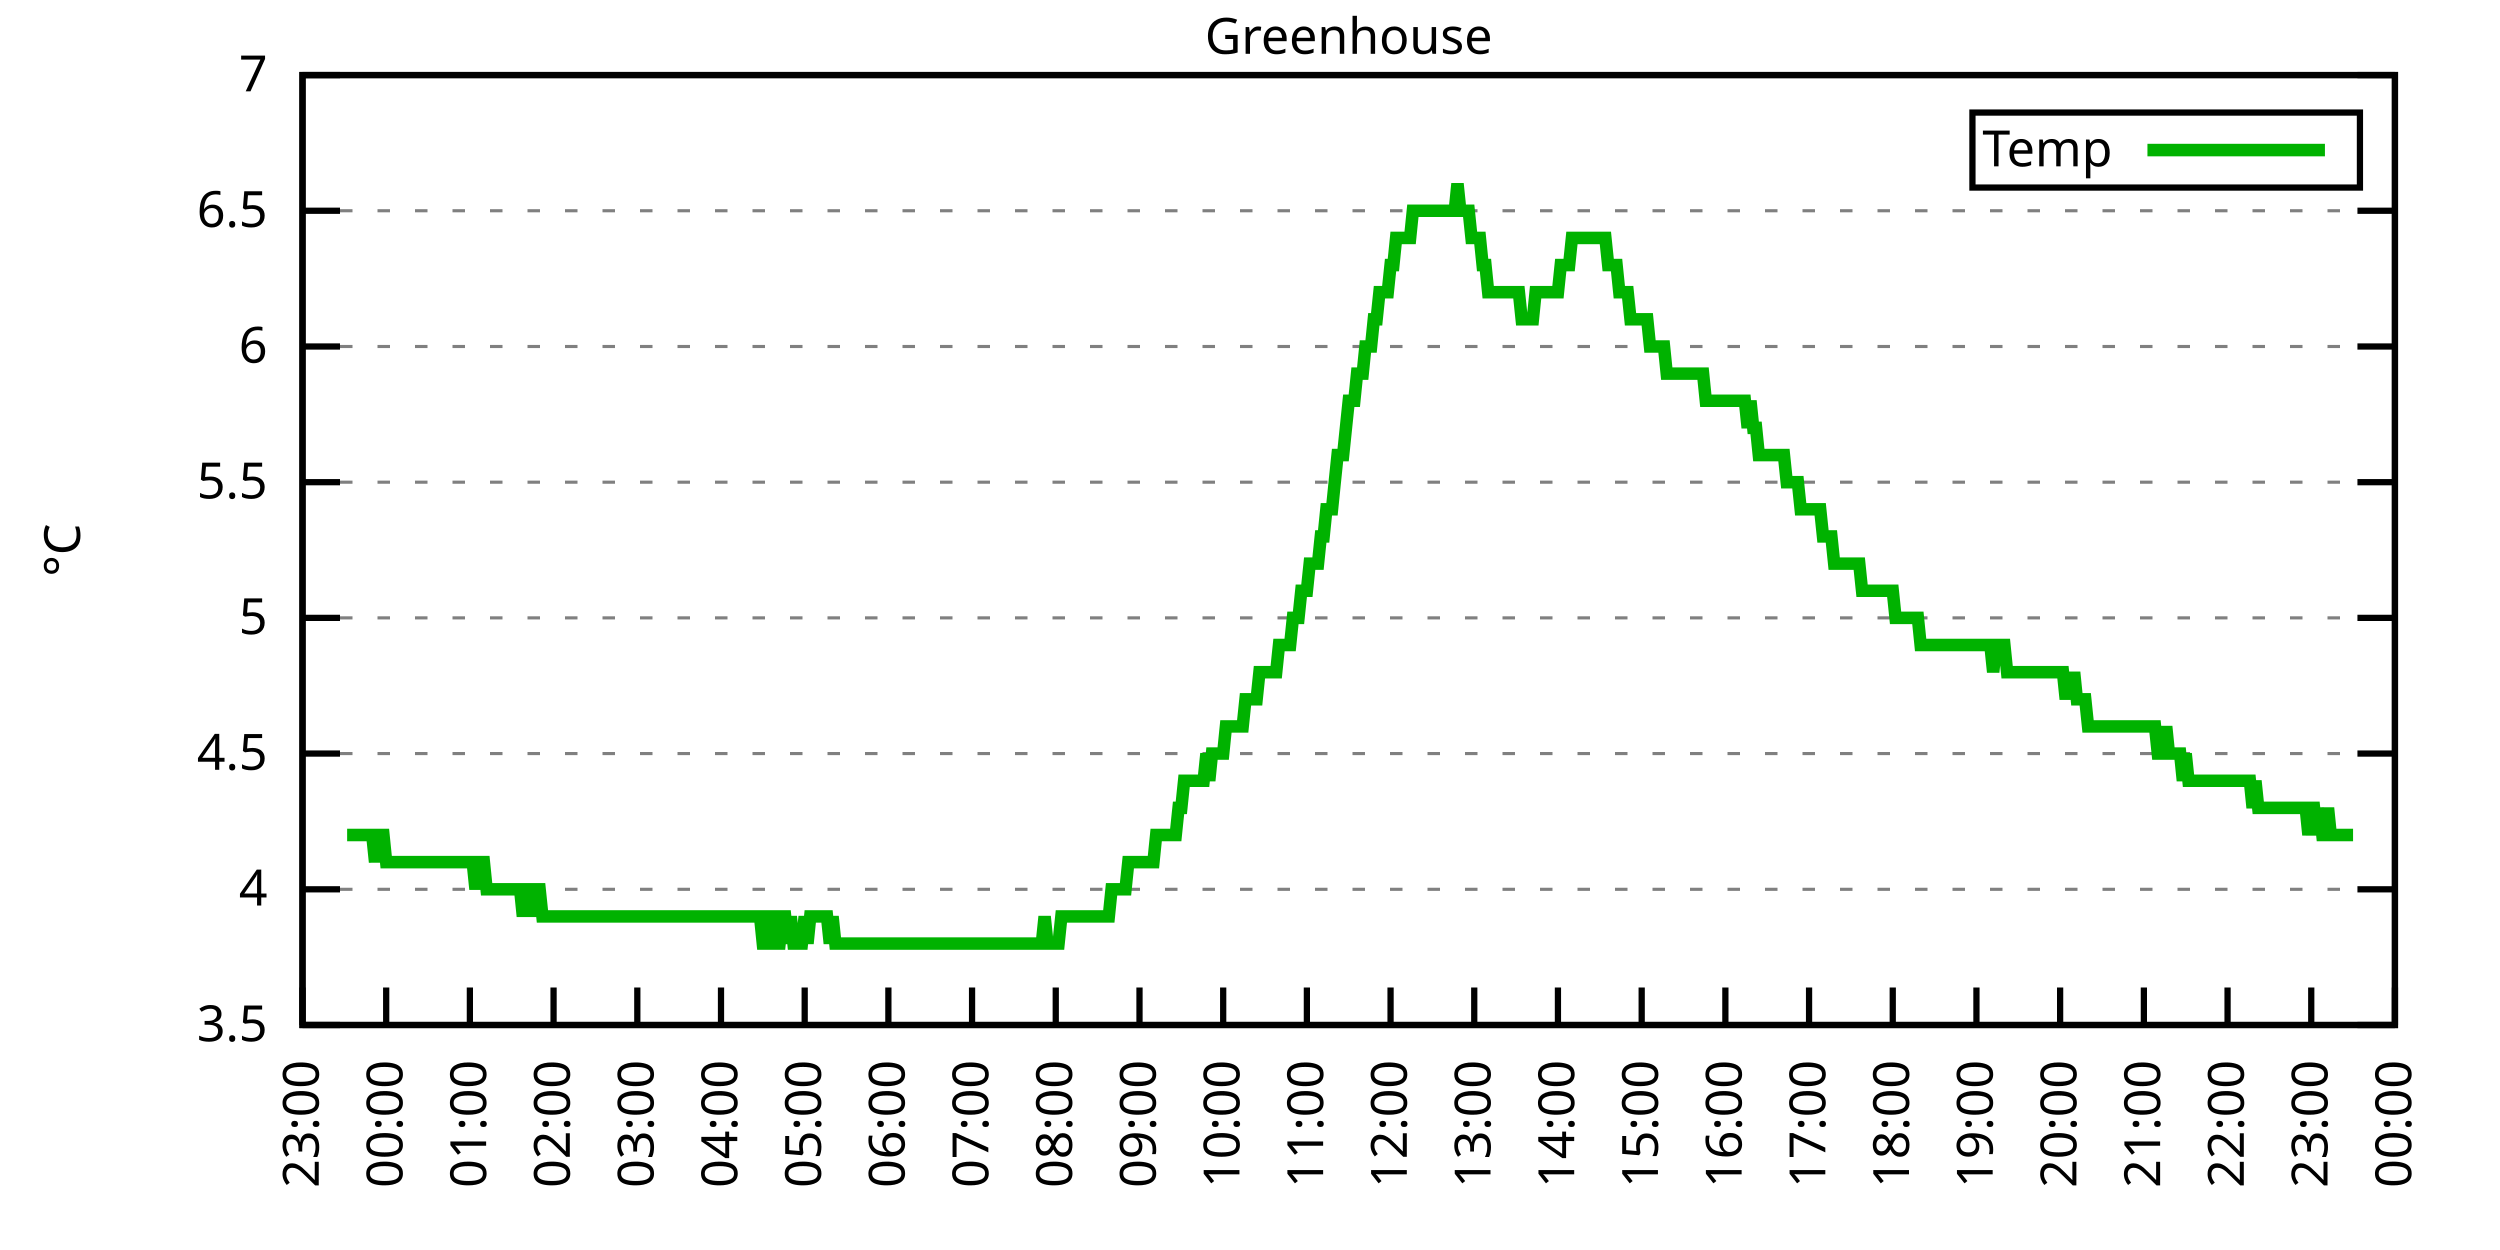
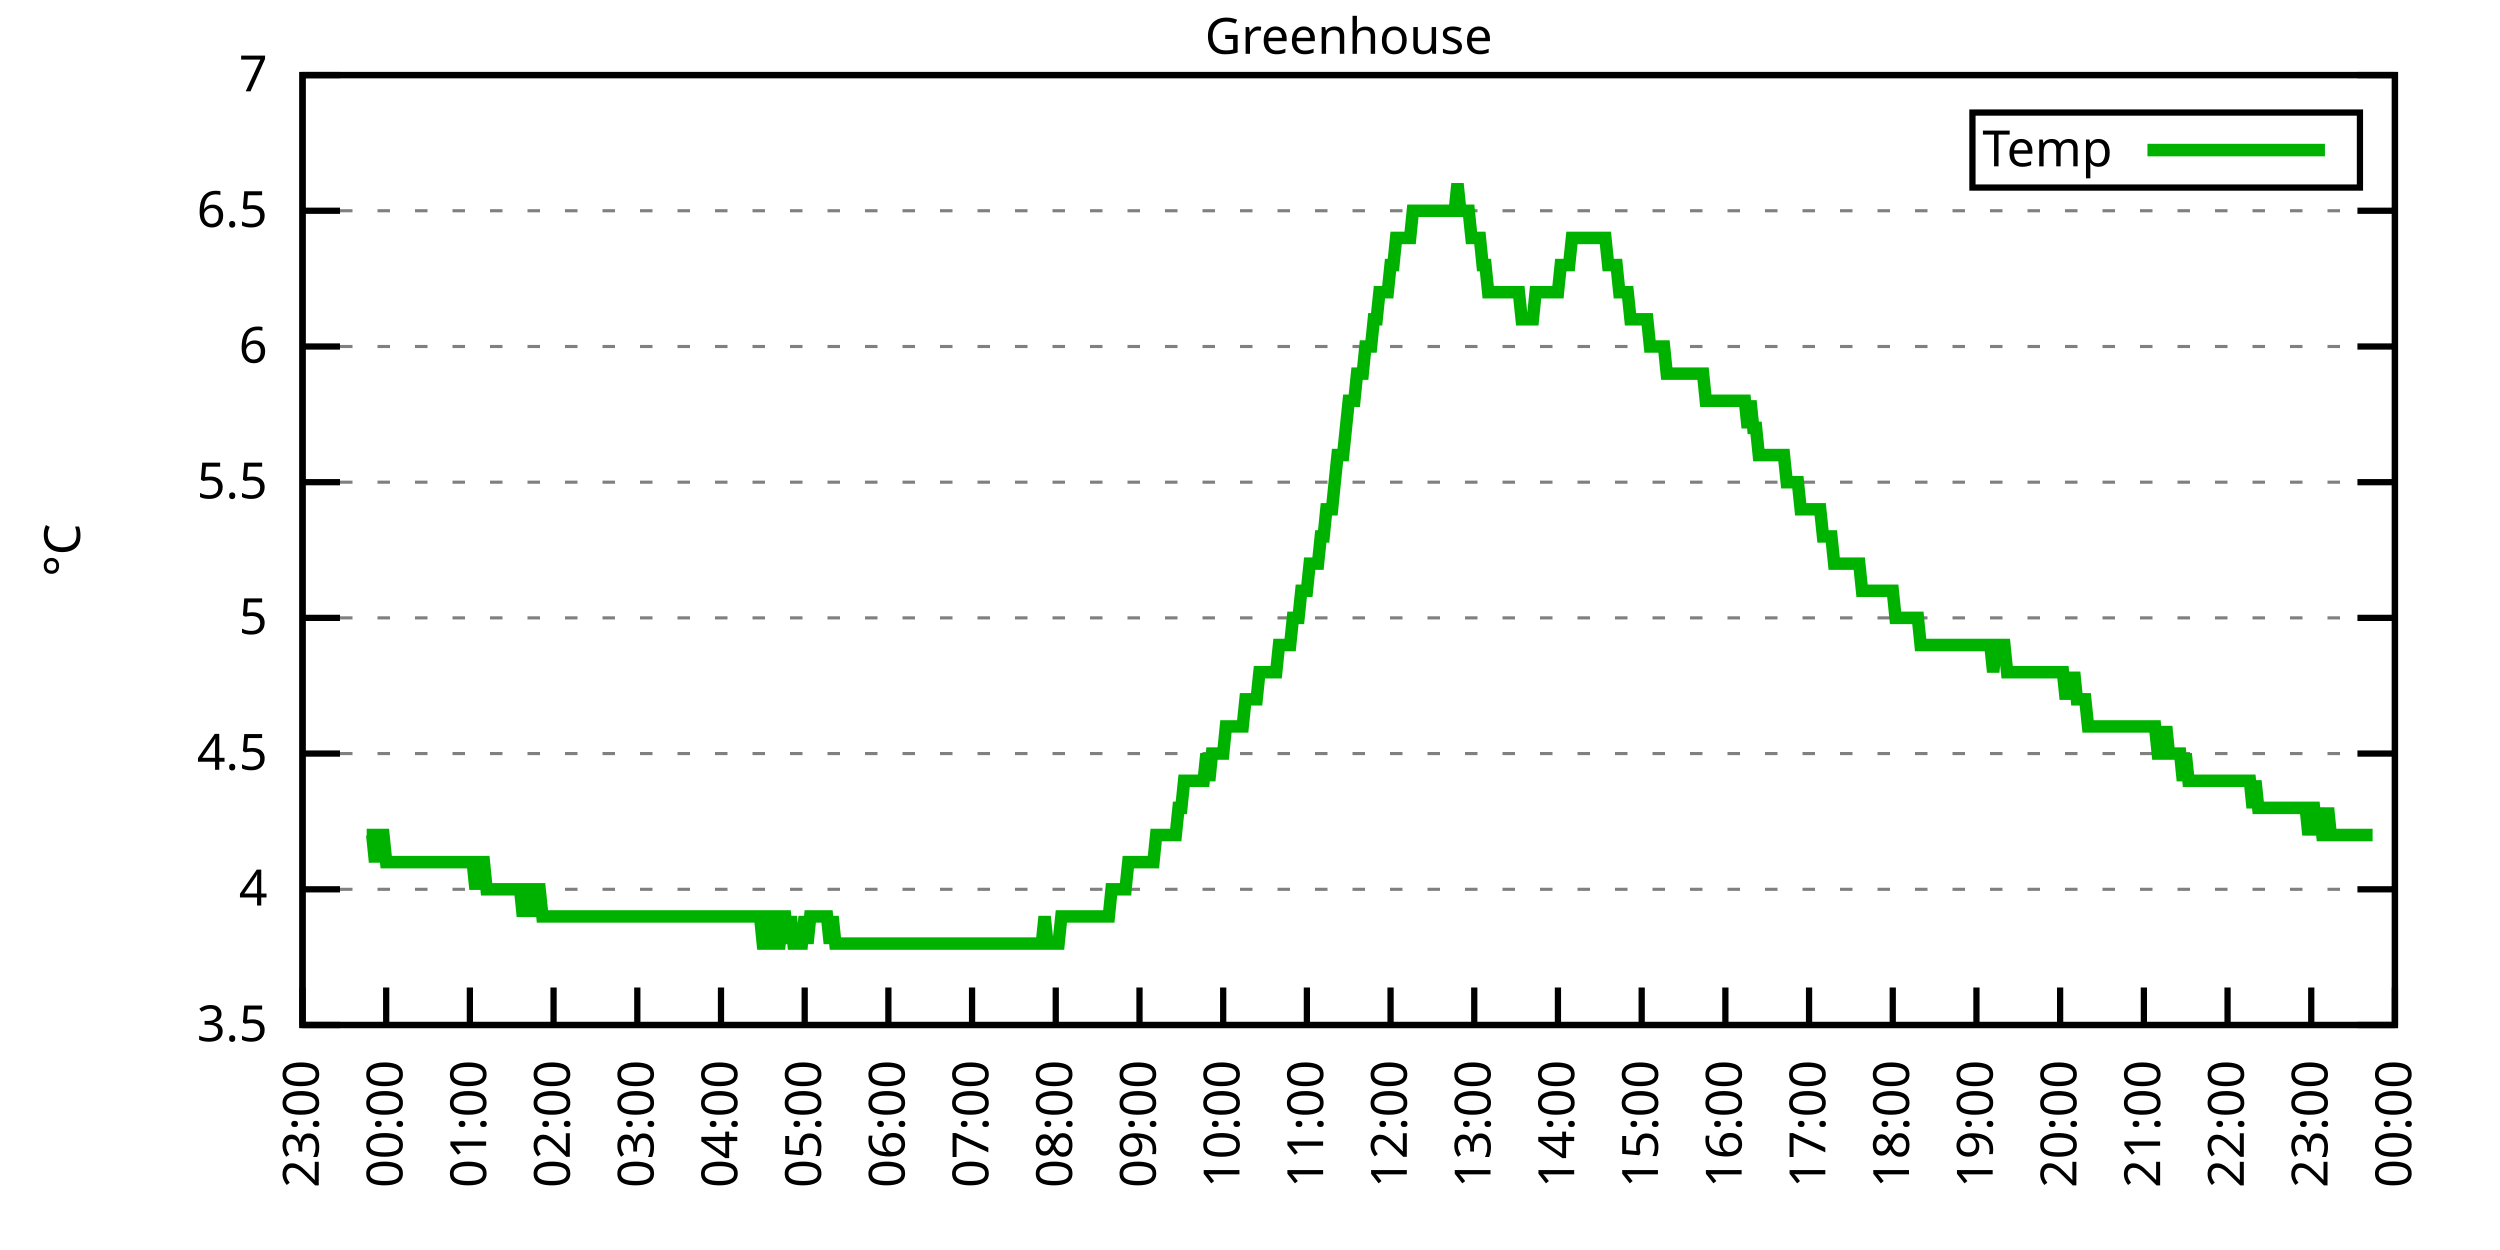
<svg xmlns="http://www.w3.org/2000/svg" xmlns:xlink="http://www.w3.org/1999/xlink" width="400" height="200" viewBox="0 0 400 200">
  <g id="gnuplot_canvas">
    <rect x="0" y="0" width="400" height="200" fill="none" />
    <defs>
      <circle id="gpDot" r="0.5" stroke-width="0.5" stroke="currentColor" />
      <path id="gpPt0" stroke-width="0.333" stroke="currentColor" d="M-1,0 h2 M0,-1 v2" />
      <path id="gpPt1" stroke-width="0.333" stroke="currentColor" d="M-1,-1 L1,1 M1,-1 L-1,1" />
      <path id="gpPt2" stroke-width="0.333" stroke="currentColor" d="M-1,0 L1,0 M0,-1 L0,1 M-1,-1 L1,1 M-1,1 L1,-1" />
      <rect id="gpPt3" stroke-width="0.333" stroke="currentColor" x="-1" y="-1" width="2" height="2" />
      <rect id="gpPt4" stroke-width="0.333" stroke="currentColor" fill="currentColor" x="-1" y="-1" width="2" height="2" />
      <circle id="gpPt5" stroke-width="0.333" stroke="currentColor" cx="0" cy="0" r="1" />
      <use xlink:href="#gpPt5" id="gpPt6" fill="currentColor" stroke="none" />
      <path id="gpPt7" stroke-width="0.333" stroke="currentColor" d="M0,-1.33 L-1.33,0.67 L1.33,0.67 z" />
      <use xlink:href="#gpPt7" id="gpPt8" fill="currentColor" stroke="none" />
      <use xlink:href="#gpPt7" id="gpPt9" stroke="currentColor" transform="rotate(180)" />
      <use xlink:href="#gpPt9" id="gpPt10" fill="currentColor" stroke="none" />
      <use xlink:href="#gpPt3" id="gpPt11" stroke="currentColor" transform="rotate(45)" />
      <use xlink:href="#gpPt11" id="gpPt12" fill="currentColor" stroke="none" />
      <path id="gpPt13" stroke-width="0.333" stroke="currentColor" d="M0,1.330 L1.265,0.411 L0.782,-1.067 L-0.782,-1.076 L-1.265,0.411 z" />
      <use xlink:href="#gpPt13" id="gpPt14" fill="currentColor" stroke="none" />
      <filter id="textbox" filterUnits="objectBoundingBox" x="0" y="0" height="1" width="1">
        <feFlood flood-color="white" flood-opacity="1" result="bgnd" />
        <feComposite in="SourceGraphic" in2="bgnd" operator="atop" />
      </filter>
      <filter id="greybox" filterUnits="objectBoundingBox" x="0" y="0" height="1" width="1">
        <feFlood flood-color="lightgrey" flood-opacity="1" result="grey" />
        <feComposite in="SourceGraphic" in2="grey" operator="atop" />
      </filter>
    </defs>
    <g fill="none" color="white" stroke="currentColor" stroke-width="1.00" stroke-linecap="butt" stroke-linejoin="miter">
</g>
    <g fill="none" color="black" stroke="currentColor" stroke-width="1.00" stroke-linecap="butt" stroke-linejoin="miter">
      <g stroke="none" shape-rendering="crispEdges">
        <polygon fill="rgb(255, 255, 255)" points="48.40,164.00 383.18,164.00 383.18,12.02 48.40,12.02 " />
      </g>
    </g>
    <g fill="none" color="black" stroke="currentColor" stroke-width="1.00" stroke-linecap="butt" stroke-linejoin="miter">
</g>
    <g fill="none" color="black" stroke="black" stroke-width="0.50" stroke-linecap="butt" stroke-linejoin="miter">
</g>
    <g fill="none" color="gray" stroke="currentColor" stroke-width="0.50" stroke-linecap="butt" stroke-linejoin="miter">
      <path stroke="gray" stroke-dasharray="2,4" class="gridline" d="M48.40,164.00 L383.19,164.00  " />
    </g>
    <g fill="none" color="gray" stroke="gray" stroke-width="1.00" stroke-linecap="butt" stroke-linejoin="miter">
</g>
    <g fill="none" color="black" stroke="currentColor" stroke-width="1.00" stroke-linecap="butt" stroke-linejoin="miter">
      <path stroke="black" d="M48.40,164.00 L54.40,164.00 M383.19,164.00 L377.19,164.00  " />
      <g transform="translate(42.80,166.60)" stroke="none" fill="black" font-family="Sans" font-size="8.00" text-anchor="end">
        <text>
          <tspan font-family="Sans"> 3.5</tspan>
        </text>
      </g>
    </g>
    <g fill="none" color="black" stroke="currentColor" stroke-width="1.00" stroke-linecap="butt" stroke-linejoin="miter">
</g>
    <g fill="none" color="black" stroke="black" stroke-width="0.50" stroke-linecap="butt" stroke-linejoin="miter">
</g>
    <g fill="none" color="gray" stroke="currentColor" stroke-width="0.50" stroke-linecap="butt" stroke-linejoin="miter">
      <path stroke="gray" stroke-dasharray="2,4" class="gridline" d="M48.40,142.29 L383.19,142.29  " />
    </g>
    <g fill="none" color="gray" stroke="gray" stroke-width="1.00" stroke-linecap="butt" stroke-linejoin="miter">
</g>
    <g fill="none" color="black" stroke="currentColor" stroke-width="1.00" stroke-linecap="butt" stroke-linejoin="miter">
      <path stroke="black" d="M48.40,142.29 L54.40,142.29 M383.19,142.29 L377.19,142.29  " />
      <g transform="translate(42.80,144.89)" stroke="none" fill="black" font-family="Sans" font-size="8.00" text-anchor="end">
        <text>
          <tspan font-family="Sans"> 4</tspan>
        </text>
      </g>
    </g>
    <g fill="none" color="black" stroke="currentColor" stroke-width="1.00" stroke-linecap="butt" stroke-linejoin="miter">
</g>
    <g fill="none" color="black" stroke="black" stroke-width="0.50" stroke-linecap="butt" stroke-linejoin="miter">
</g>
    <g fill="none" color="gray" stroke="currentColor" stroke-width="0.50" stroke-linecap="butt" stroke-linejoin="miter">
      <path stroke="gray" stroke-dasharray="2,4" class="gridline" d="M48.40,120.57 L383.19,120.57  " />
    </g>
    <g fill="none" color="gray" stroke="gray" stroke-width="1.00" stroke-linecap="butt" stroke-linejoin="miter">
</g>
    <g fill="none" color="black" stroke="currentColor" stroke-width="1.00" stroke-linecap="butt" stroke-linejoin="miter">
      <path stroke="black" d="M48.40,120.57 L54.40,120.57 M383.19,120.57 L377.19,120.57  " />
      <g transform="translate(42.80,123.17)" stroke="none" fill="black" font-family="Sans" font-size="8.00" text-anchor="end">
        <text>
          <tspan font-family="Sans"> 4.5</tspan>
        </text>
      </g>
    </g>
    <g fill="none" color="black" stroke="currentColor" stroke-width="1.00" stroke-linecap="butt" stroke-linejoin="miter">
</g>
    <g fill="none" color="black" stroke="black" stroke-width="0.50" stroke-linecap="butt" stroke-linejoin="miter">
</g>
    <g fill="none" color="gray" stroke="currentColor" stroke-width="0.50" stroke-linecap="butt" stroke-linejoin="miter">
      <path stroke="gray" stroke-dasharray="2,4" class="gridline" d="M48.40,98.86 L383.19,98.86  " />
    </g>
    <g fill="none" color="gray" stroke="gray" stroke-width="1.00" stroke-linecap="butt" stroke-linejoin="miter">
</g>
    <g fill="none" color="black" stroke="currentColor" stroke-width="1.00" stroke-linecap="butt" stroke-linejoin="miter">
      <path stroke="black" d="M48.40,98.86 L54.40,98.86 M383.19,98.86 L377.19,98.86  " />
      <g transform="translate(42.80,101.46)" stroke="none" fill="black" font-family="Sans" font-size="8.00" text-anchor="end">
        <text>
          <tspan font-family="Sans"> 5</tspan>
        </text>
      </g>
    </g>
    <g fill="none" color="black" stroke="currentColor" stroke-width="1.00" stroke-linecap="butt" stroke-linejoin="miter">
</g>
    <g fill="none" color="black" stroke="black" stroke-width="0.50" stroke-linecap="butt" stroke-linejoin="miter">
</g>
    <g fill="none" color="gray" stroke="currentColor" stroke-width="0.50" stroke-linecap="butt" stroke-linejoin="miter">
      <path stroke="gray" stroke-dasharray="2,4" class="gridline" d="M48.40,77.15 L383.19,77.15  " />
    </g>
    <g fill="none" color="gray" stroke="gray" stroke-width="1.00" stroke-linecap="butt" stroke-linejoin="miter">
</g>
    <g fill="none" color="black" stroke="currentColor" stroke-width="1.00" stroke-linecap="butt" stroke-linejoin="miter">
      <path stroke="black" d="M48.40,77.15 L54.40,77.15 M383.19,77.15 L377.19,77.15  " />
      <g transform="translate(42.80,79.75)" stroke="none" fill="black" font-family="Sans" font-size="8.00" text-anchor="end">
        <text>
          <tspan font-family="Sans"> 5.5</tspan>
        </text>
      </g>
    </g>
    <g fill="none" color="black" stroke="currentColor" stroke-width="1.00" stroke-linecap="butt" stroke-linejoin="miter">
</g>
    <g fill="none" color="black" stroke="black" stroke-width="0.50" stroke-linecap="butt" stroke-linejoin="miter">
</g>
    <g fill="none" color="gray" stroke="currentColor" stroke-width="0.50" stroke-linecap="butt" stroke-linejoin="miter">
      <path stroke="gray" stroke-dasharray="2,4" class="gridline" d="M48.40,55.44 L383.19,55.44  " />
    </g>
    <g fill="none" color="gray" stroke="gray" stroke-width="1.00" stroke-linecap="butt" stroke-linejoin="miter">
</g>
    <g fill="none" color="black" stroke="currentColor" stroke-width="1.00" stroke-linecap="butt" stroke-linejoin="miter">
      <path stroke="black" d="M48.40,55.44 L54.40,55.44 M383.19,55.44 L377.19,55.44  " />
      <g transform="translate(42.80,58.04)" stroke="none" fill="black" font-family="Sans" font-size="8.00" text-anchor="end">
        <text>
          <tspan font-family="Sans"> 6</tspan>
        </text>
      </g>
    </g>
    <g fill="none" color="black" stroke="currentColor" stroke-width="1.00" stroke-linecap="butt" stroke-linejoin="miter">
</g>
    <g fill="none" color="black" stroke="black" stroke-width="0.50" stroke-linecap="butt" stroke-linejoin="miter">
</g>
    <g fill="none" color="gray" stroke="currentColor" stroke-width="0.50" stroke-linecap="butt" stroke-linejoin="miter">
      <path stroke="gray" stroke-dasharray="2,4" class="gridline" d="M48.40,33.72 L383.19,33.72  " />
    </g>
    <g fill="none" color="gray" stroke="gray" stroke-width="1.00" stroke-linecap="butt" stroke-linejoin="miter">
</g>
    <g fill="none" color="black" stroke="currentColor" stroke-width="1.00" stroke-linecap="butt" stroke-linejoin="miter">
      <path stroke="black" d="M48.40,33.72 L54.40,33.72 M383.19,33.72 L377.19,33.72  " />
      <g transform="translate(42.80,36.32)" stroke="none" fill="black" font-family="Sans" font-size="8.00" text-anchor="end">
        <text>
          <tspan font-family="Sans"> 6.5</tspan>
        </text>
      </g>
    </g>
    <g fill="none" color="black" stroke="currentColor" stroke-width="1.00" stroke-linecap="butt" stroke-linejoin="miter">
</g>
    <g fill="none" color="black" stroke="black" stroke-width="0.50" stroke-linecap="butt" stroke-linejoin="miter">
</g>
    <g fill="none" color="gray" stroke="currentColor" stroke-width="0.50" stroke-linecap="butt" stroke-linejoin="miter">
      <path stroke="gray" stroke-dasharray="2,4" class="gridline" d="M48.40,12.01 L383.19,12.01  " />
    </g>
    <g fill="none" color="gray" stroke="gray" stroke-width="1.00" stroke-linecap="butt" stroke-linejoin="miter">
</g>
    <g fill="none" color="black" stroke="currentColor" stroke-width="1.00" stroke-linecap="butt" stroke-linejoin="miter">
      <path stroke="black" d="M48.40,12.01 L54.40,12.01 M383.19,12.01 L377.19,12.01  " />
      <g transform="translate(42.80,14.61)" stroke="none" fill="black" font-family="Sans" font-size="8.00" text-anchor="end">
        <text>
          <tspan font-family="Sans"> 7</tspan>
        </text>
      </g>
    </g>
    <g fill="none" color="black" stroke="currentColor" stroke-width="1.00" stroke-linecap="butt" stroke-linejoin="miter">
      <path stroke="black" d="M48.40,164.00 L48.40,158.00  " />
      <g transform="translate(51.00,169.60) rotate(270.00)" stroke="none" fill="black" font-family="Sans" font-size="8.00" text-anchor="end">
        <text>
          <tspan font-family="Sans">23:00</tspan>
        </text>
      </g>
    </g>
    <g fill="none" color="black" stroke="currentColor" stroke-width="1.00" stroke-linecap="butt" stroke-linejoin="miter">
      <path stroke="black" d="M61.79,164.00 L61.79,158.00  " />
      <g transform="translate(64.39,169.60) rotate(270.00)" stroke="none" fill="black" font-family="Sans" font-size="8.00" text-anchor="end">
        <text>
          <tspan font-family="Sans">00:00</tspan>
        </text>
      </g>
    </g>
    <g fill="none" color="black" stroke="currentColor" stroke-width="1.00" stroke-linecap="butt" stroke-linejoin="miter">
      <path stroke="black" d="M75.18,164.00 L75.18,158.00  " />
      <g transform="translate(77.78,169.60) rotate(270.00)" stroke="none" fill="black" font-family="Sans" font-size="8.00" text-anchor="end">
        <text>
          <tspan font-family="Sans">01:00</tspan>
        </text>
      </g>
    </g>
    <g fill="none" color="black" stroke="currentColor" stroke-width="1.00" stroke-linecap="butt" stroke-linejoin="miter">
      <path stroke="black" d="M88.57,164.00 L88.57,158.00  " />
      <g transform="translate(91.17,169.60) rotate(270.00)" stroke="none" fill="black" font-family="Sans" font-size="8.00" text-anchor="end">
        <text>
          <tspan font-family="Sans">02:00</tspan>
        </text>
      </g>
    </g>
    <g fill="none" color="black" stroke="currentColor" stroke-width="1.00" stroke-linecap="butt" stroke-linejoin="miter">
      <path stroke="black" d="M101.97,164.00 L101.97,158.00  " />
      <g transform="translate(104.57,169.60) rotate(270.00)" stroke="none" fill="black" font-family="Sans" font-size="8.00" text-anchor="end">
        <text>
          <tspan font-family="Sans">03:00</tspan>
        </text>
      </g>
    </g>
    <g fill="none" color="black" stroke="currentColor" stroke-width="1.00" stroke-linecap="butt" stroke-linejoin="miter">
      <path stroke="black" d="M115.36,164.00 L115.36,158.00  " />
      <g transform="translate(117.96,169.60) rotate(270.00)" stroke="none" fill="black" font-family="Sans" font-size="8.00" text-anchor="end">
        <text>
          <tspan font-family="Sans">04:00</tspan>
        </text>
      </g>
    </g>
    <g fill="none" color="black" stroke="currentColor" stroke-width="1.00" stroke-linecap="butt" stroke-linejoin="miter">
      <path stroke="black" d="M128.75,164.00 L128.75,158.00  " />
      <g transform="translate(131.35,169.60) rotate(270.00)" stroke="none" fill="black" font-family="Sans" font-size="8.00" text-anchor="end">
        <text>
          <tspan font-family="Sans">05:00</tspan>
        </text>
      </g>
    </g>
    <g fill="none" color="black" stroke="currentColor" stroke-width="1.00" stroke-linecap="butt" stroke-linejoin="miter">
      <path stroke="black" d="M142.14,164.00 L142.14,158.00  " />
      <g transform="translate(144.74,169.60) rotate(270.00)" stroke="none" fill="black" font-family="Sans" font-size="8.00" text-anchor="end">
        <text>
          <tspan font-family="Sans">06:00</tspan>
        </text>
      </g>
    </g>
    <g fill="none" color="black" stroke="currentColor" stroke-width="1.00" stroke-linecap="butt" stroke-linejoin="miter">
      <path stroke="black" d="M155.53,164.00 L155.53,158.00  " />
      <g transform="translate(158.13,169.60) rotate(270.00)" stroke="none" fill="black" font-family="Sans" font-size="8.00" text-anchor="end">
        <text>
          <tspan font-family="Sans">07:00</tspan>
        </text>
      </g>
    </g>
    <g fill="none" color="black" stroke="currentColor" stroke-width="1.00" stroke-linecap="butt" stroke-linejoin="miter">
      <path stroke="black" d="M168.92,164.00 L168.92,158.00  " />
      <g transform="translate(171.52,169.60) rotate(270.00)" stroke="none" fill="black" font-family="Sans" font-size="8.00" text-anchor="end">
        <text>
          <tspan font-family="Sans">08:00</tspan>
        </text>
      </g>
    </g>
    <g fill="none" color="black" stroke="currentColor" stroke-width="1.00" stroke-linecap="butt" stroke-linejoin="miter">
      <path stroke="black" d="M182.32,164.00 L182.32,158.00  " />
      <g transform="translate(184.92,169.60) rotate(270.00)" stroke="none" fill="black" font-family="Sans" font-size="8.00" text-anchor="end">
        <text>
          <tspan font-family="Sans">09:00</tspan>
        </text>
      </g>
    </g>
    <g fill="none" color="black" stroke="currentColor" stroke-width="1.00" stroke-linecap="butt" stroke-linejoin="miter">
      <path stroke="black" d="M195.71,164.00 L195.71,158.00  " />
      <g transform="translate(198.31,169.60) rotate(270.00)" stroke="none" fill="black" font-family="Sans" font-size="8.00" text-anchor="end">
        <text>
          <tspan font-family="Sans">10:00</tspan>
        </text>
      </g>
    </g>
    <g fill="none" color="black" stroke="currentColor" stroke-width="1.00" stroke-linecap="butt" stroke-linejoin="miter">
      <path stroke="black" d="M209.10,164.00 L209.10,158.00  " />
      <g transform="translate(211.70,169.60) rotate(270.00)" stroke="none" fill="black" font-family="Sans" font-size="8.00" text-anchor="end">
        <text>
          <tspan font-family="Sans">11:00</tspan>
        </text>
      </g>
    </g>
    <g fill="none" color="black" stroke="currentColor" stroke-width="1.00" stroke-linecap="butt" stroke-linejoin="miter">
      <path stroke="black" d="M222.49,164.00 L222.49,158.00  " />
      <g transform="translate(225.09,169.60) rotate(270.00)" stroke="none" fill="black" font-family="Sans" font-size="8.00" text-anchor="end">
        <text>
          <tspan font-family="Sans">12:00</tspan>
        </text>
      </g>
    </g>
    <g fill="none" color="black" stroke="currentColor" stroke-width="1.00" stroke-linecap="butt" stroke-linejoin="miter">
      <path stroke="black" d="M235.88,164.00 L235.88,158.00  " />
      <g transform="translate(238.48,169.60) rotate(270.00)" stroke="none" fill="black" font-family="Sans" font-size="8.00" text-anchor="end">
        <text>
          <tspan font-family="Sans">13:00</tspan>
        </text>
      </g>
    </g>
    <g fill="none" color="black" stroke="currentColor" stroke-width="1.00" stroke-linecap="butt" stroke-linejoin="miter">
      <path stroke="black" d="M249.27,164.00 L249.27,158.00  " />
      <g transform="translate(251.87,169.60) rotate(270.00)" stroke="none" fill="black" font-family="Sans" font-size="8.00" text-anchor="end">
        <text>
          <tspan font-family="Sans">14:00</tspan>
        </text>
      </g>
    </g>
    <g fill="none" color="black" stroke="currentColor" stroke-width="1.00" stroke-linecap="butt" stroke-linejoin="miter">
      <path stroke="black" d="M262.67,164.00 L262.67,158.00  " />
      <g transform="translate(265.27,169.60) rotate(270.00)" stroke="none" fill="black" font-family="Sans" font-size="8.00" text-anchor="end">
        <text>
          <tspan font-family="Sans">15:00</tspan>
        </text>
      </g>
    </g>
    <g fill="none" color="black" stroke="currentColor" stroke-width="1.00" stroke-linecap="butt" stroke-linejoin="miter">
      <path stroke="black" d="M276.06,164.00 L276.06,158.00  " />
      <g transform="translate(278.66,169.60) rotate(270.00)" stroke="none" fill="black" font-family="Sans" font-size="8.00" text-anchor="end">
        <text>
          <tspan font-family="Sans">16:00</tspan>
        </text>
      </g>
    </g>
    <g fill="none" color="black" stroke="currentColor" stroke-width="1.00" stroke-linecap="butt" stroke-linejoin="miter">
      <path stroke="black" d="M289.45,164.00 L289.45,158.00  " />
      <g transform="translate(292.05,169.60) rotate(270.00)" stroke="none" fill="black" font-family="Sans" font-size="8.00" text-anchor="end">
        <text>
          <tspan font-family="Sans">17:00</tspan>
        </text>
      </g>
    </g>
    <g fill="none" color="black" stroke="currentColor" stroke-width="1.00" stroke-linecap="butt" stroke-linejoin="miter">
      <path stroke="black" d="M302.84,164.00 L302.84,158.00  " />
      <g transform="translate(305.44,169.60) rotate(270.00)" stroke="none" fill="black" font-family="Sans" font-size="8.00" text-anchor="end">
        <text>
          <tspan font-family="Sans">18:00</tspan>
        </text>
      </g>
    </g>
    <g fill="none" color="black" stroke="currentColor" stroke-width="1.00" stroke-linecap="butt" stroke-linejoin="miter">
      <path stroke="black" d="M316.23,164.00 L316.23,158.00  " />
      <g transform="translate(318.83,169.60) rotate(270.00)" stroke="none" fill="black" font-family="Sans" font-size="8.00" text-anchor="end">
        <text>
          <tspan font-family="Sans">19:00</tspan>
        </text>
      </g>
    </g>
    <g fill="none" color="black" stroke="currentColor" stroke-width="1.00" stroke-linecap="butt" stroke-linejoin="miter">
      <path stroke="black" d="M329.62,164.00 L329.62,158.00  " />
      <g transform="translate(332.22,169.60) rotate(270.00)" stroke="none" fill="black" font-family="Sans" font-size="8.00" text-anchor="end">
        <text>
          <tspan font-family="Sans">20:00</tspan>
        </text>
      </g>
    </g>
    <g fill="none" color="black" stroke="currentColor" stroke-width="1.00" stroke-linecap="butt" stroke-linejoin="miter">
      <path stroke="black" d="M343.02,164.00 L343.02,158.00  " />
      <g transform="translate(345.62,169.60) rotate(270.00)" stroke="none" fill="black" font-family="Sans" font-size="8.00" text-anchor="end">
        <text>
          <tspan font-family="Sans">21:00</tspan>
        </text>
      </g>
    </g>
    <g fill="none" color="black" stroke="currentColor" stroke-width="1.00" stroke-linecap="butt" stroke-linejoin="miter">
      <path stroke="black" d="M356.41,164.00 L356.41,158.00  " />
      <g transform="translate(359.01,169.60) rotate(270.00)" stroke="none" fill="black" font-family="Sans" font-size="8.00" text-anchor="end">
        <text>
          <tspan font-family="Sans">22:00</tspan>
        </text>
      </g>
    </g>
    <g fill="none" color="black" stroke="currentColor" stroke-width="1.00" stroke-linecap="butt" stroke-linejoin="miter">
      <path stroke="black" d="M369.80,164.00 L369.80,158.00  " />
      <g transform="translate(372.40,169.60) rotate(270.00)" stroke="none" fill="black" font-family="Sans" font-size="8.00" text-anchor="end">
        <text>
          <tspan font-family="Sans">23:00</tspan>
        </text>
      </g>
    </g>
    <g fill="none" color="black" stroke="currentColor" stroke-width="1.00" stroke-linecap="butt" stroke-linejoin="miter">
      <path stroke="black" d="M383.19,164.00 L383.19,158.00  " />
      <g transform="translate(385.79,169.60) rotate(270.00)" stroke="none" fill="black" font-family="Sans" font-size="8.00" text-anchor="end">
        <text>
          <tspan font-family="Sans">00:00</tspan>
        </text>
      </g>
    </g>
    <g fill="none" color="black" stroke="currentColor" stroke-width="1.00" stroke-linecap="butt" stroke-linejoin="miter">
</g>
    <g fill="none" color="black" stroke="currentColor" stroke-width="1.00" stroke-linecap="butt" stroke-linejoin="miter">
      <path stroke="black" d="M48.40,12.01 L48.40,164.00 L383.19,164.00 L383.19,12.01 L48.40,12.01 Z  " />
    </g>
    <g fill="none" color="black" stroke="currentColor" stroke-width="1.00" stroke-linecap="butt" stroke-linejoin="miter">
</g>
    <g fill="none" color="black" stroke="currentColor" stroke-width="1.00" stroke-linecap="butt" stroke-linejoin="miter">
      <path stroke="black" d="M315.59,30.01 L315.59,18.01 L377.59,18.01 L377.59,30.01 L315.59,30.01 Z  " />
    </g>
    <g id="Greenhouse_plot_1">
      <g fill="none" color="white" stroke="black" stroke-width="2.00" stroke-linecap="butt" stroke-linejoin="miter">
</g>
      <g fill="none" color="black" stroke="currentColor" stroke-width="2.00" stroke-linecap="butt" stroke-linejoin="miter">
        <g transform="translate(337.99,26.61)" stroke="none" fill="black" font-family="Sans" font-size="8.00" text-anchor="end">
          <text>
            <tspan font-family="Sans">Temp</tspan>
          </text>
        </g>
      </g>
      <g fill="none" color="black" stroke="currentColor" stroke-width="2.00" stroke-linecap="butt" stroke-linejoin="miter">
-         <path stroke="rgb(  0, 178,   0)" d="M343.59,24.01 L371.99,24.01 M55.54,133.60 L55.99,133.60 L56.43,133.60 L56.88,133.60 L57.33,133.60 L57.77,133.60   L58.22,133.60 L58.67,133.60 L59.11,133.60 L59.56,133.60 L60.01,137.94 L60.45,133.60 L60.90,133.60 L61.35,133.60   L61.79,137.94 L62.24,137.94 L62.68,137.94 L63.13,137.94 L63.58,137.94 L64.02,137.94 L64.47,137.94 L64.92,137.94   L65.36,137.94 L65.81,137.94 L66.26,137.94 L66.70,137.94 L67.15,137.94 L67.59,137.94 L68.04,137.94 L68.49,137.94   L68.93,137.94 L69.38,137.94 L69.83,137.94 L70.27,137.94 L70.72,137.94 L71.17,137.94 L71.61,137.94 L72.06,137.94   L72.50,137.94 L72.95,137.94 L73.40,137.94 L73.84,137.94 L74.29,137.94 L74.74,137.94 L75.18,137.94 L75.63,137.94   L76.08,142.29 L76.52,137.94 L76.97,137.94 L77.42,137.94 L77.86,142.29 L78.31,142.29 L78.75,142.29 L79.20,142.29   L79.65,142.29 L80.09,142.29 L80.54,142.29 L80.99,142.29 L81.43,142.29 L81.88,142.29 L82.33,142.29 L82.77,142.29   L83.22,142.29 L83.66,146.63 L84.11,142.29 L84.56,142.29 L85.00,146.63 L85.45,142.29 L85.90,142.29 L86.34,142.29   L86.79,146.63 L87.24,146.63 L87.68,146.63 L88.13,146.63 L88.57,146.63 L89.02,146.63 L89.47,146.63 L89.91,146.63   L90.36,146.63 L90.81,146.63 L91.25,146.63 L91.70,146.63 L92.15,146.63 L92.59,146.63 L93.04,146.63 L93.49,146.63   L93.93,146.63 L94.38,146.63 L94.82,146.63 L95.27,146.63 L95.72,146.63 L96.16,146.63 L96.61,146.63 L97.06,146.63   L97.50,146.63 L97.95,146.63 L98.40,146.63 L98.84,146.63 L99.29,146.63 L99.73,146.63 L100.18,146.63 L100.63,146.63   L101.07,146.63 L101.52,146.63 L101.97,146.63 L102.41,146.63 L102.86,146.63 L103.31,146.63 L103.75,146.63 L104.20,146.63   L104.64,146.63 L105.09,146.63 L105.54,146.63 L105.98,146.63 L106.43,146.63 L106.88,146.63 L107.32,146.63 L107.77,146.63   L108.22,146.63 L108.66,146.63 L109.11,146.63 L109.55,146.63 L110.00,146.63 L110.45,146.63 L110.89,146.63 L111.34,146.63   L111.79,146.63 L112.23,146.63 L112.68,146.63 L113.13,146.63 L113.57,146.63 L114.02,146.63 L114.47,146.63 L114.91,146.63   L115.36,146.63 L115.80,146.63 L116.25,146.63 L116.70,146.63 L117.14,146.63 L117.59,146.63 L118.04,146.63 L118.48,146.63   L118.93,146.63 L119.38,146.63 L119.82,146.63 L120.27,146.63 L120.71,146.63 L121.16,146.63 L121.61,146.63 L122.05,150.97   L122.50,150.97 L122.95,146.63 L123.39,146.63 L123.84,146.63 L124.29,150.97 L124.73,150.97 L125.18,146.63 L125.62,146.63   L126.07,150.97 L126.52,146.63 L126.96,150.97 L127.41,150.97 L127.86,150.97 L128.30,150.97 L128.75,146.63 L129.20,150.97   L129.64,146.63 L130.09,146.63 L130.54,146.63 L130.98,146.63 L131.43,146.63 L131.87,146.63 L132.32,146.63 L132.77,150.97   L133.21,146.63 L133.66,150.97 L134.11,150.97 L134.55,150.97 L135.00,150.97 L135.45,150.97 L135.89,150.97 L136.34,150.97   L136.78,150.97 L137.23,150.97 L137.68,150.97 L138.12,150.97 L138.57,150.97 L139.02,150.97 L139.46,150.97 L139.91,150.97   L140.36,150.97 L140.80,150.97 L141.25,150.97 L141.69,150.97 L142.14,150.97 L142.59,150.97 L143.03,150.97 L143.48,150.97   L143.93,150.97 L144.37,150.97 L144.82,150.97 L145.27,150.97 L145.71,150.97 L146.16,150.97 L146.61,150.97 L147.05,150.97   L147.50,150.97 L147.94,150.97 L148.39,150.97 L148.84,150.97 L149.28,150.97 L149.73,150.97 L150.18,150.97 L150.62,150.97   L151.07,150.97 L151.52,150.97 L151.96,150.97 L152.41,150.97 L152.85,150.97 L153.30,150.97 L153.75,150.97 L154.19,150.97   L154.64,150.97 L155.09,150.97 L155.53,150.97 L155.98,150.97 L156.43,150.97 L156.87,150.97 L157.32,150.97 L157.76,150.97   L158.21,150.97 L158.66,150.97 L159.10,150.97 L159.55,150.97 L160.00,150.97 L160.44,150.97 L160.89,150.97 L161.34,150.97   L161.78,150.97 L162.23,150.97 L162.67,150.97 L163.12,150.97 L163.57,150.97 L164.01,150.97 L164.46,150.97 L164.91,150.97   L165.35,150.97 L165.80,150.97 L166.25,150.97 L166.69,150.97 L167.14,146.63 L167.59,150.97 L168.03,150.97 L168.48,150.97   L168.92,150.97 L169.37,150.97 L169.82,146.63 L170.26,146.63 L170.71,146.63 L171.16,146.63 L171.60,146.63 L172.05,146.63   L172.50,146.63 L172.94,146.63 L173.39,146.63 L173.83,146.63 L174.28,146.63 L174.73,146.63 L175.17,146.63 L175.62,146.63   L176.07,146.63 L176.51,146.63 L176.96,146.63 L177.41,146.63 L177.85,142.29 L178.30,142.29 L178.74,142.29 L179.19,142.29   L179.64,142.29 L180.08,142.29 L180.53,137.94 L180.98,137.94 L181.42,137.94 L181.87,137.94 L182.32,137.94 L182.76,137.94   L183.21,137.94 L183.66,137.94 L184.10,137.94 L184.55,137.94 L184.99,133.60 L185.44,133.60 L185.89,133.60 L186.33,133.60   L186.78,133.60 L187.23,133.60 L187.67,133.60 L188.12,133.60 L188.57,129.26 L189.01,129.26 L189.46,124.92 L189.90,124.92   L190.35,124.92 L190.80,124.92 L191.24,124.92 L191.69,124.92 L192.14,124.92 L192.58,124.92 L193.03,120.57 L193.48,124.92   L193.92,120.57 L194.37,120.57 L194.81,120.57 L195.26,120.57 L195.71,120.57 L196.15,116.23 L196.60,116.23 L197.05,116.23   L197.49,116.23 L197.94,116.23 L198.39,116.23 L198.83,116.23 L199.28,111.89 L199.73,111.89 L200.17,111.89 L200.62,111.89   L201.06,111.89 L201.51,107.55 L201.96,107.55 L202.40,107.55 L202.85,107.55 L203.30,107.55 L203.74,107.55 L204.19,107.55   L204.64,103.20 L205.08,103.20 L205.53,103.20 L205.97,103.20 L206.42,103.20 L206.87,98.86 L207.31,98.86 L207.76,98.86   L208.21,94.52 L208.65,94.52 L209.10,94.52 L209.55,90.18 L209.99,90.18 L210.44,90.18 L210.88,90.18 L211.33,85.83   L211.78,85.83 L212.22,81.49 L212.67,81.49 L213.12,81.49 L213.56,77.15 L214.01,72.81 L214.46,72.81 L214.90,72.81   L215.35,68.46 L215.80,64.12 L216.24,64.12 L216.69,64.12 L217.13,59.78 L217.58,59.78 L218.03,59.78 L218.47,55.44   L218.92,55.44 L219.37,55.44 L219.81,51.09 L220.26,51.09 L220.71,46.75 L221.15,46.75 L221.60,46.75 L222.04,46.75   L222.49,42.41 L222.94,42.41 L223.38,38.07 L223.83,38.07 L224.28,38.07 L224.72,38.07 L225.17,38.07 L225.62,38.07   L226.06,33.72 L226.51,33.72 L226.95,33.72 L227.40,33.72 L227.85,33.72 L228.29,33.72 L228.74,33.72 L229.19,33.72   L229.63,33.72 L230.08,33.72 L230.53,33.72 L230.97,33.72 L231.42,33.72 L231.86,33.72 L232.31,33.72 L232.76,33.72   L233.20,29.38 L233.65,33.72 L234.10,33.72 L234.54,33.72 L234.99,33.72 L235.44,38.07 L235.88,38.07 L236.33,38.07   L236.78,38.07 L237.22,42.41 L237.67,42.41 L238.11,46.75 L238.56,46.75 L239.01,46.75 L239.45,46.75 L239.90,46.75   L240.35,46.75 L240.79,46.75 L241.24,46.75 L241.69,46.75 L242.13,46.75 L242.58,46.75 L243.02,46.75 L243.47,51.09   L243.92,51.09 L244.36,51.09 L244.81,51.09 L245.26,51.09 L245.70,46.75 L246.15,46.75 L246.60,46.75 L247.04,46.75   L247.49,46.75 L247.93,46.75 L248.38,46.75 L248.83,46.75 L249.27,46.75 L249.72,42.41 L250.17,42.41 L250.61,42.41   L251.06,42.41 L251.51,38.07 L251.95,38.07 L252.40,38.07 L252.85,38.07 L253.29,38.07 L253.74,38.07 L254.18,38.07   L254.63,38.07 L255.08,38.07 L255.52,38.07 L255.97,38.07 L256.42,38.07 L256.86,38.07 L257.31,42.41 L257.76,42.41   L258.20,42.41 L258.65,42.41 L259.09,46.75 L259.54,46.75 L259.99,46.75 L260.43,46.75 L260.88,51.09 L261.33,51.09   L261.77,51.09 L262.22,51.09 L262.67,51.09 L263.11,51.09 L263.56,51.09 L264.00,55.44 L264.45,55.44 L264.90,55.44   L265.34,55.44 L265.79,55.44 L266.24,55.44 L266.68,59.78 L267.13,59.78 L267.58,59.78 L268.02,59.78 L268.47,59.78   L268.92,59.78 L269.36,59.78 L269.81,59.78 L270.25,59.78 L270.70,59.78 L271.15,59.78 L271.59,59.78 L272.04,59.78   L272.49,59.78 L272.93,64.12 L273.38,64.12 L273.83,64.12 L274.27,64.12 L274.72,64.12 L275.16,64.12 L275.61,64.12   L276.06,64.12 L276.50,64.12 L276.95,64.12 L277.40,64.12 L277.84,64.12 L278.29,64.12 L278.74,64.12 L279.18,64.12   L279.63,68.46 L280.07,64.12 L280.52,68.46 L280.97,68.46 L281.41,72.81 L281.86,72.81 L282.31,72.81 L282.75,72.81   L283.20,72.81 L283.65,72.81 L284.09,72.81 L284.54,72.81 L284.98,72.81 L285.43,72.81 L285.88,77.15 L286.32,77.15   L286.77,77.15 L287.22,77.15 L287.66,77.15 L288.11,81.49 L288.56,81.49 L289.00,81.49 L289.45,81.49 L289.90,81.49   L290.34,81.49 L290.79,81.49 L291.23,81.49 L291.68,85.83 L292.13,85.83 L292.57,85.83 L293.02,85.83 L293.47,90.18   L293.91,90.18 L294.36,90.18 L294.81,90.18 L295.25,90.18 L295.70,90.18 L296.14,90.18 L296.59,90.18 L297.04,90.18   L297.48,90.18 L297.93,94.52 L298.38,94.52 L298.82,94.52 L299.27,94.52 L299.72,94.52 L300.16,94.52 L300.61,94.52   L301.05,94.52 L301.50,94.52 L301.95,94.52 L302.39,94.52 L302.84,94.52 L303.29,98.86 L303.73,98.86 L304.18,98.86   L304.63,98.86 L305.07,98.86 L305.52,98.86 L305.97,98.86 L306.41,98.86 L306.86,98.86 L307.30,103.20 L307.75,103.20   L308.20,103.20 L308.64,103.20 L309.09,103.20 L309.54,103.20 L309.98,103.20 L310.43,103.20 L310.88,103.20 L311.32,103.20   L311.77,103.20 L312.21,103.20 L312.66,103.20 L313.11,103.20 L313.55,103.20 L314.00,103.20 L314.45,103.20 L314.89,103.20   L315.34,103.20 L315.79,103.20 L316.23,103.20 L316.68,103.20 L317.12,103.20 L317.57,103.20 L318.02,103.20 L318.46,103.20   L318.91,107.55 L319.36,103.20 L319.80,103.20 L320.25,103.20 L320.70,103.20 L321.14,107.55 L321.59,107.55 L322.04,107.55   L322.48,107.55 L322.93,107.55 L323.37,107.55 L323.82,107.55 L324.27,107.55 L324.71,107.55 L325.16,107.55 L325.61,107.55   L326.05,107.55 L326.50,107.55 L326.95,107.55 L327.39,107.55 L327.84,107.55 L328.28,107.55 L328.73,107.55 L329.18,107.55   L329.62,107.55 L330.07,107.55 L330.52,111.89 L330.96,107.55 L331.41,111.89 L331.86,107.55 L332.30,111.89 L332.75,111.89   L333.19,111.89 L333.64,111.89 L334.09,116.23 L334.53,116.23 L334.98,116.23 L335.43,116.23 L335.87,116.23 L336.32,116.23   L336.77,116.23 L337.21,116.23 L337.66,116.23 L338.10,116.23 L338.55,116.23 L339.00,116.23 L339.44,116.23 L339.89,116.23   L340.34,116.23 L340.78,116.23 L341.23,116.23 L341.68,116.23 L342.12,116.23 L342.57,116.23 L343.02,116.23 L343.46,116.23   L343.91,116.23 L344.35,116.23 L344.80,116.23 L345.25,120.57 L345.69,120.57 L346.14,120.57 L346.59,116.23 L347.03,120.57   L347.48,120.57 L347.93,120.57 L348.37,120.57 L348.82,120.57 L349.26,124.92 L349.71,120.57 L350.16,124.92 L350.60,124.92   L351.05,124.92 L351.50,124.92 L351.94,124.92 L352.39,124.92 L352.84,124.92 L353.28,124.92 L353.73,124.92 L354.17,124.92   L354.62,124.92 L355.07,124.92 L355.51,124.92 L355.96,124.92 L356.41,124.92 L356.85,124.92 L357.30,124.92 L357.75,124.92   L358.19,124.92 L358.64,124.92 L359.09,124.92 L359.53,124.92 L359.98,124.92 L360.42,129.26 L360.87,124.92 L361.32,129.26   L361.76,129.26 L362.21,129.26 L362.66,129.26 L363.10,129.26 L363.55,129.26 L364.00,129.26 L364.44,129.26 L364.89,129.26   L365.33,129.26 L365.78,129.26 L366.23,129.26 L366.67,129.26 L367.12,129.26 L367.57,129.26 L368.01,129.26 L368.46,129.26   L368.91,129.26 L369.35,133.60 L369.80,129.26 L370.24,129.26 L370.69,133.60 L371.14,129.26 L371.58,133.60 L372.03,133.60   L372.48,129.26 L372.92,133.60 L373.37,133.60 L373.82,133.60 L374.26,133.60 L374.71,133.60 L375.16,133.60 L375.60,133.60   L376.05,133.60 L376.49,133.60  " />
+         <path stroke="rgb(  0, 178,   0)" d="M343.59,24.01 L371.99,24.01 M58.67,133.60 L59.11,133.60 L59.56,133.60 L60.01,137.94 L60.45,133.60 L60.90,133.60   L61.35,133.60 L61.79,137.94 L62.24,137.94 L62.68,137.94 L63.13,137.94 L63.58,137.94 L64.02,137.94 L64.47,137.94   L64.92,137.94 L65.36,137.94 L65.81,137.94 L66.26,137.94 L66.70,137.94 L67.15,137.94 L67.59,137.94 L68.04,137.94   L68.49,137.94 L68.93,137.94 L69.38,137.94 L69.83,137.94 L70.27,137.94 L70.72,137.94 L71.17,137.94 L71.61,137.94   L72.06,137.94 L72.50,137.94 L72.95,137.94 L73.40,137.94 L73.84,137.94 L74.29,137.94 L74.74,137.94 L75.18,137.94   L75.63,137.94 L76.08,142.29 L76.52,137.94 L76.97,137.94 L77.42,137.94 L77.86,142.29 L78.31,142.29 L78.75,142.29   L79.20,142.29 L79.65,142.29 L80.09,142.29 L80.54,142.29 L80.99,142.29 L81.43,142.29 L81.88,142.29 L82.33,142.29   L82.77,142.29 L83.22,142.29 L83.66,146.63 L84.11,142.29 L84.56,142.29 L85.00,146.63 L85.45,142.29 L85.90,142.29   L86.34,142.29 L86.79,146.63 L87.24,146.63 L87.68,146.63 L88.13,146.63 L88.57,146.63 L89.02,146.63 L89.47,146.63   L89.91,146.63 L90.36,146.63 L90.81,146.63 L91.25,146.63 L91.70,146.63 L92.15,146.63 L92.59,146.63 L93.04,146.63   L93.49,146.63 L93.93,146.63 L94.38,146.63 L94.82,146.63 L95.27,146.63 L95.72,146.63 L96.16,146.63 L96.61,146.63   L97.06,146.63 L97.50,146.63 L97.95,146.63 L98.40,146.63 L98.84,146.63 L99.29,146.63 L99.73,146.63 L100.18,146.63   L100.63,146.63 L101.07,146.63 L101.52,146.63 L101.97,146.63 L102.41,146.63 L102.86,146.63 L103.31,146.63 L103.75,146.63   L104.20,146.63 L104.64,146.63 L105.09,146.63 L105.54,146.63 L105.98,146.63 L106.43,146.63 L106.88,146.63 L107.32,146.63   L107.77,146.63 L108.22,146.63 L108.66,146.63 L109.11,146.63 L109.55,146.63 L110.00,146.63 L110.45,146.63 L110.89,146.63   L111.34,146.63 L111.79,146.63 L112.23,146.63 L112.68,146.63 L113.13,146.63 L113.57,146.63 L114.02,146.63 L114.47,146.63   L114.91,146.63 L115.36,146.63 L115.80,146.63 L116.25,146.63 L116.70,146.63 L117.14,146.63 L117.59,146.63 L118.04,146.63   L118.48,146.63 L118.93,146.63 L119.38,146.63 L119.82,146.63 L120.27,146.63 L120.71,146.63 L121.16,146.63 L121.61,146.63   L122.05,150.97 L122.50,150.97 L122.95,146.63 L123.39,146.63 L123.84,146.63 L124.29,150.97 L124.73,150.97 L125.18,146.63   L125.62,146.63 L126.07,150.97 L126.52,146.63 L126.96,150.97 L127.41,150.97 L127.86,150.97 L128.30,150.97 L128.75,146.63   L129.20,150.97 L129.64,146.63 L130.09,146.63 L130.54,146.63 L130.98,146.63 L131.43,146.63 L131.87,146.63 L132.32,146.63   L132.77,150.97 L133.21,146.63 L133.66,150.97 L134.11,150.97 L134.55,150.97 L135.00,150.97 L135.45,150.97 L135.89,150.97   L136.34,150.97 L136.78,150.97 L137.23,150.97 L137.68,150.97 L138.12,150.97 L138.57,150.97 L139.02,150.97 L139.46,150.97   L139.91,150.97 L140.36,150.97 L140.80,150.97 L141.25,150.97 L141.69,150.97 L142.14,150.97 L142.59,150.97 L143.03,150.97   L143.48,150.97 L143.93,150.97 L144.37,150.97 L144.82,150.97 L145.27,150.97 L145.71,150.97 L146.16,150.97 L146.61,150.97   L147.05,150.97 L147.50,150.97 L147.94,150.97 L148.39,150.97 L148.84,150.97 L149.28,150.97 L149.73,150.97 L150.18,150.97   L150.62,150.97 L151.07,150.97 L151.52,150.97 L151.96,150.97 L152.41,150.97 L152.85,150.97 L153.30,150.97 L153.75,150.97   L154.19,150.97 L154.64,150.97 L155.09,150.97 L155.53,150.97 L155.98,150.97 L156.43,150.97 L156.87,150.97 L157.32,150.97   L157.76,150.97 L158.21,150.97 L158.66,150.97 L159.10,150.97 L159.55,150.97 L160.00,150.97 L160.44,150.97 L160.89,150.97   L161.34,150.97 L161.78,150.97 L162.23,150.97 L162.67,150.97 L163.12,150.97 L163.57,150.97 L164.01,150.97 L164.46,150.97   L164.91,150.97 L165.35,150.97 L165.80,150.97 L166.25,150.97 L166.69,150.97 L167.14,146.63 L167.59,150.97 L168.03,150.97   L168.48,150.97 L168.92,150.97 L169.37,150.97 L169.82,146.63 L170.26,146.63 L170.71,146.63 L171.16,146.63 L171.60,146.63   L172.05,146.63 L172.50,146.63 L172.94,146.63 L173.39,146.63 L173.83,146.63 L174.28,146.63 L174.73,146.63 L175.17,146.63   L175.62,146.63 L176.07,146.63 L176.51,146.63 L176.96,146.63 L177.41,146.63 L177.85,142.29 L178.30,142.29 L178.74,142.29   L179.19,142.29 L179.64,142.29 L180.08,142.29 L180.53,137.94 L180.98,137.94 L181.42,137.94 L181.87,137.94 L182.32,137.94   L182.76,137.94 L183.21,137.94 L183.66,137.94 L184.10,137.94 L184.55,137.94 L184.99,133.60 L185.44,133.60 L185.89,133.60   L186.33,133.60 L186.78,133.60 L187.23,133.60 L187.67,133.60 L188.12,133.60 L188.57,129.26 L189.01,129.26 L189.46,124.92   L189.90,124.92 L190.35,124.92 L190.80,124.92 L191.24,124.92 L191.69,124.92 L192.14,124.92 L192.58,124.92 L193.03,120.57   L193.48,124.92 L193.92,120.57 L194.37,120.57 L194.81,120.57 L195.26,120.57 L195.71,120.57 L196.15,116.23 L196.60,116.23   L197.05,116.23 L197.49,116.23 L197.94,116.23 L198.39,116.23 L198.83,116.23 L199.28,111.89 L199.73,111.89 L200.17,111.89   L200.62,111.89 L201.06,111.89 L201.51,107.55 L201.96,107.55 L202.40,107.55 L202.85,107.55 L203.30,107.55 L203.74,107.55   L204.19,107.55 L204.64,103.20 L205.08,103.20 L205.53,103.20 L205.97,103.20 L206.42,103.20 L206.87,98.86 L207.31,98.86   L207.76,98.86 L208.21,94.52 L208.65,94.52 L209.10,94.52 L209.55,90.18 L209.99,90.18 L210.44,90.18 L210.88,90.18   L211.33,85.83 L211.78,85.83 L212.22,81.49 L212.67,81.49 L213.12,81.49 L213.56,77.15 L214.01,72.81 L214.46,72.81   L214.90,72.81 L215.35,68.46 L215.80,64.12 L216.24,64.12 L216.69,64.12 L217.13,59.78 L217.58,59.78 L218.03,59.78   L218.47,55.44 L218.92,55.44 L219.37,55.44 L219.81,51.09 L220.26,51.09 L220.71,46.75 L221.15,46.75 L221.60,46.75   L222.04,46.75 L222.49,42.41 L222.94,42.41 L223.38,38.07 L223.83,38.07 L224.28,38.07 L224.72,38.07 L225.17,38.07   L225.62,38.07 L226.06,33.72 L226.51,33.72 L226.95,33.72 L227.40,33.72 L227.85,33.72 L228.29,33.72 L228.74,33.72   L229.19,33.72 L229.63,33.72 L230.08,33.72 L230.53,33.72 L230.97,33.72 L231.42,33.72 L231.86,33.72 L232.31,33.72   L232.76,33.72 L233.20,29.38 L233.65,33.72 L234.10,33.72 L234.54,33.72 L234.99,33.72 L235.44,38.07 L235.88,38.07   L236.33,38.07 L236.78,38.07 L237.22,42.41 L237.67,42.41 L238.11,46.75 L238.56,46.75 L239.01,46.75 L239.45,46.75   L239.90,46.75 L240.35,46.75 L240.79,46.75 L241.24,46.75 L241.69,46.75 L242.13,46.75 L242.58,46.75 L243.02,46.75   L243.47,51.09 L243.92,51.09 L244.36,51.09 L244.81,51.09 L245.26,51.09 L245.70,46.75 L246.15,46.75 L246.60,46.75   L247.04,46.75 L247.49,46.75 L247.93,46.75 L248.38,46.75 L248.83,46.75 L249.27,46.75 L249.72,42.41 L250.17,42.41   L250.61,42.41 L251.06,42.41 L251.51,38.07 L251.95,38.07 L252.40,38.07 L252.85,38.07 L253.29,38.07 L253.74,38.07   L254.18,38.07 L254.63,38.07 L255.08,38.07 L255.52,38.07 L255.97,38.07 L256.42,38.07 L256.86,38.07 L257.31,42.41   L257.76,42.41 L258.20,42.41 L258.65,42.41 L259.09,46.75 L259.54,46.75 L259.99,46.75 L260.43,46.75 L260.88,51.09   L261.33,51.09 L261.77,51.09 L262.22,51.09 L262.67,51.09 L263.11,51.09 L263.56,51.09 L264.00,55.44 L264.45,55.44   L264.90,55.44 L265.34,55.44 L265.79,55.44 L266.24,55.44 L266.68,59.78 L267.13,59.78 L267.58,59.78 L268.02,59.78   L268.47,59.78 L268.92,59.78 L269.36,59.78 L269.81,59.78 L270.25,59.78 L270.70,59.78 L271.15,59.78 L271.59,59.78   L272.04,59.78 L272.49,59.78 L272.93,64.12 L273.38,64.12 L273.83,64.12 L274.27,64.12 L274.72,64.12 L275.16,64.12   L275.61,64.12 L276.06,64.12 L276.50,64.12 L276.95,64.12 L277.40,64.12 L277.84,64.12 L278.29,64.12 L278.74,64.12   L279.18,64.12 L279.63,68.46 L280.07,64.12 L280.52,68.46 L280.97,68.46 L281.41,72.81 L281.86,72.81 L282.31,72.81   L282.75,72.81 L283.20,72.81 L283.65,72.81 L284.09,72.81 L284.54,72.81 L284.98,72.81 L285.43,72.81 L285.88,77.15   L286.32,77.15 L286.77,77.15 L287.22,77.15 L287.66,77.15 L288.11,81.49 L288.56,81.49 L289.00,81.49 L289.45,81.49   L289.90,81.49 L290.34,81.49 L290.79,81.49 L291.23,81.49 L291.68,85.83 L292.13,85.83 L292.57,85.83 L293.02,85.83   L293.47,90.18 L293.91,90.18 L294.36,90.18 L294.81,90.18 L295.25,90.18 L295.70,90.18 L296.14,90.18 L296.59,90.18   L297.04,90.18 L297.48,90.18 L297.93,94.52 L298.38,94.52 L298.82,94.52 L299.27,94.52 L299.72,94.52 L300.16,94.52   L300.61,94.52 L301.05,94.52 L301.50,94.52 L301.95,94.52 L302.39,94.52 L302.84,94.52 L303.29,98.86 L303.73,98.86   L304.18,98.86 L304.63,98.86 L305.07,98.86 L305.52,98.86 L305.97,98.86 L306.41,98.86 L306.86,98.86 L307.30,103.20   L307.75,103.20 L308.20,103.20 L308.64,103.20 L309.09,103.20 L309.54,103.20 L309.98,103.20 L310.43,103.20 L310.88,103.20   L311.32,103.20 L311.77,103.20 L312.21,103.20 L312.66,103.20 L313.11,103.20 L313.55,103.20 L314.00,103.20 L314.45,103.20   L314.89,103.20 L315.34,103.20 L315.79,103.20 L316.23,103.20 L316.68,103.20 L317.12,103.20 L317.57,103.20 L318.02,103.20   L318.46,103.20 L318.91,107.55 L319.36,103.20 L319.80,103.20 L320.25,103.20 L320.70,103.20 L321.14,107.55 L321.59,107.55   L322.04,107.55 L322.48,107.55 L322.93,107.55 L323.37,107.55 L323.82,107.55 L324.27,107.55 L324.71,107.55 L325.16,107.55   L325.61,107.55 L326.05,107.55 L326.50,107.55 L326.95,107.55 L327.39,107.55 L327.84,107.55 L328.28,107.55 L328.73,107.55   L329.18,107.55 L329.62,107.55 L330.07,107.55 L330.52,111.89 L330.96,107.55 L331.41,111.89 L331.86,107.55 L332.30,111.89   L332.75,111.89 L333.19,111.89 L333.64,111.89 L334.09,116.23 L334.53,116.23 L334.98,116.23 L335.43,116.23 L335.87,116.23   L336.32,116.23 L336.77,116.23 L337.21,116.23 L337.66,116.23 L338.10,116.23 L338.55,116.23 L339.00,116.23 L339.44,116.23   L339.89,116.23 L340.34,116.23 L340.78,116.23 L341.23,116.23 L341.68,116.23 L342.12,116.23 L342.57,116.23 L343.02,116.23   L343.46,116.23 L343.91,116.23 L344.35,116.23 L344.80,116.23 L345.25,120.57 L345.69,120.57 L346.14,120.57 L346.59,116.23   L347.03,120.57 L347.48,120.57 L347.93,120.57 L348.37,120.57 L348.82,120.57 L349.26,124.92 L349.71,120.57 L350.16,124.92   L350.60,124.92 L351.05,124.92 L351.50,124.92 L351.94,124.92 L352.39,124.92 L352.84,124.92 L353.28,124.92 L353.73,124.92   L354.17,124.92 L354.62,124.92 L355.07,124.92 L355.51,124.92 L355.96,124.92 L356.41,124.92 L356.85,124.92 L357.30,124.92   L357.75,124.92 L358.19,124.92 L358.64,124.92 L359.09,124.92 L359.53,124.92 L359.98,124.92 L360.42,129.26 L360.87,124.92   L361.32,129.26 L361.76,129.26 L362.21,129.26 L362.66,129.26 L363.10,129.26 L363.55,129.26 L364.00,129.26 L364.44,129.26   L364.89,129.26 L365.33,129.26 L365.78,129.26 L366.23,129.26 L366.67,129.26 L367.12,129.26 L367.57,129.26 L368.01,129.26   L368.46,129.26 L368.91,129.26 L369.35,133.60 L369.80,129.26 L370.24,129.26 L370.69,133.60 L371.14,129.26 L371.58,133.60   L372.03,133.60 L372.48,129.26 L372.92,133.60 L373.37,133.60 L373.82,133.60 L374.26,133.60 L374.71,133.60 L375.16,133.60   L375.60,133.60 L376.05,133.60 L376.49,133.60 L376.94,133.60 L377.39,133.60 L377.83,133.60 L378.28,133.60 L378.73,133.60   L379.17,133.60 L379.62,133.60  " />
      </g>
    </g>
    <g fill="none" color="black" stroke="currentColor" stroke-width="2.00" stroke-linecap="butt" stroke-linejoin="miter">
</g>
    <g fill="none" color="black" stroke="black" stroke-width="1.00" stroke-linecap="butt" stroke-linejoin="miter">
</g>
    <g fill="none" color="black" stroke="currentColor" stroke-width="1.00" stroke-linecap="butt" stroke-linejoin="miter">
      <path stroke="black" d="M48.40,12.01 L48.40,164.00 L383.19,164.00 L383.19,12.01 L48.40,12.01 Z  " />
      <g transform="translate(12.80,88.01) rotate(270.00)" stroke="none" fill="black" font-family="Sans" font-size="8.00" text-anchor="middle">
        <text>
          <tspan font-family="Sans">°C</tspan>
        </text>
      </g>
    </g>
    <g fill="none" color="black" stroke="currentColor" stroke-width="1.00" stroke-linecap="butt" stroke-linejoin="miter">
</g>
    <g fill="none" color="black" stroke="currentColor" stroke-width="1.00" stroke-linecap="butt" stroke-linejoin="miter">
      <g transform="translate(215.79,8.61)" stroke="none" fill="black" font-family="Sans" font-size="8.00" text-anchor="middle">
        <text>
          <tspan font-family="Sans">Greenhouse</tspan>
        </text>
      </g>
    </g>
    <g fill="none" color="black" stroke="currentColor" stroke-width="1.00" stroke-linecap="butt" stroke-linejoin="miter">
</g>
  </g>
</svg>
